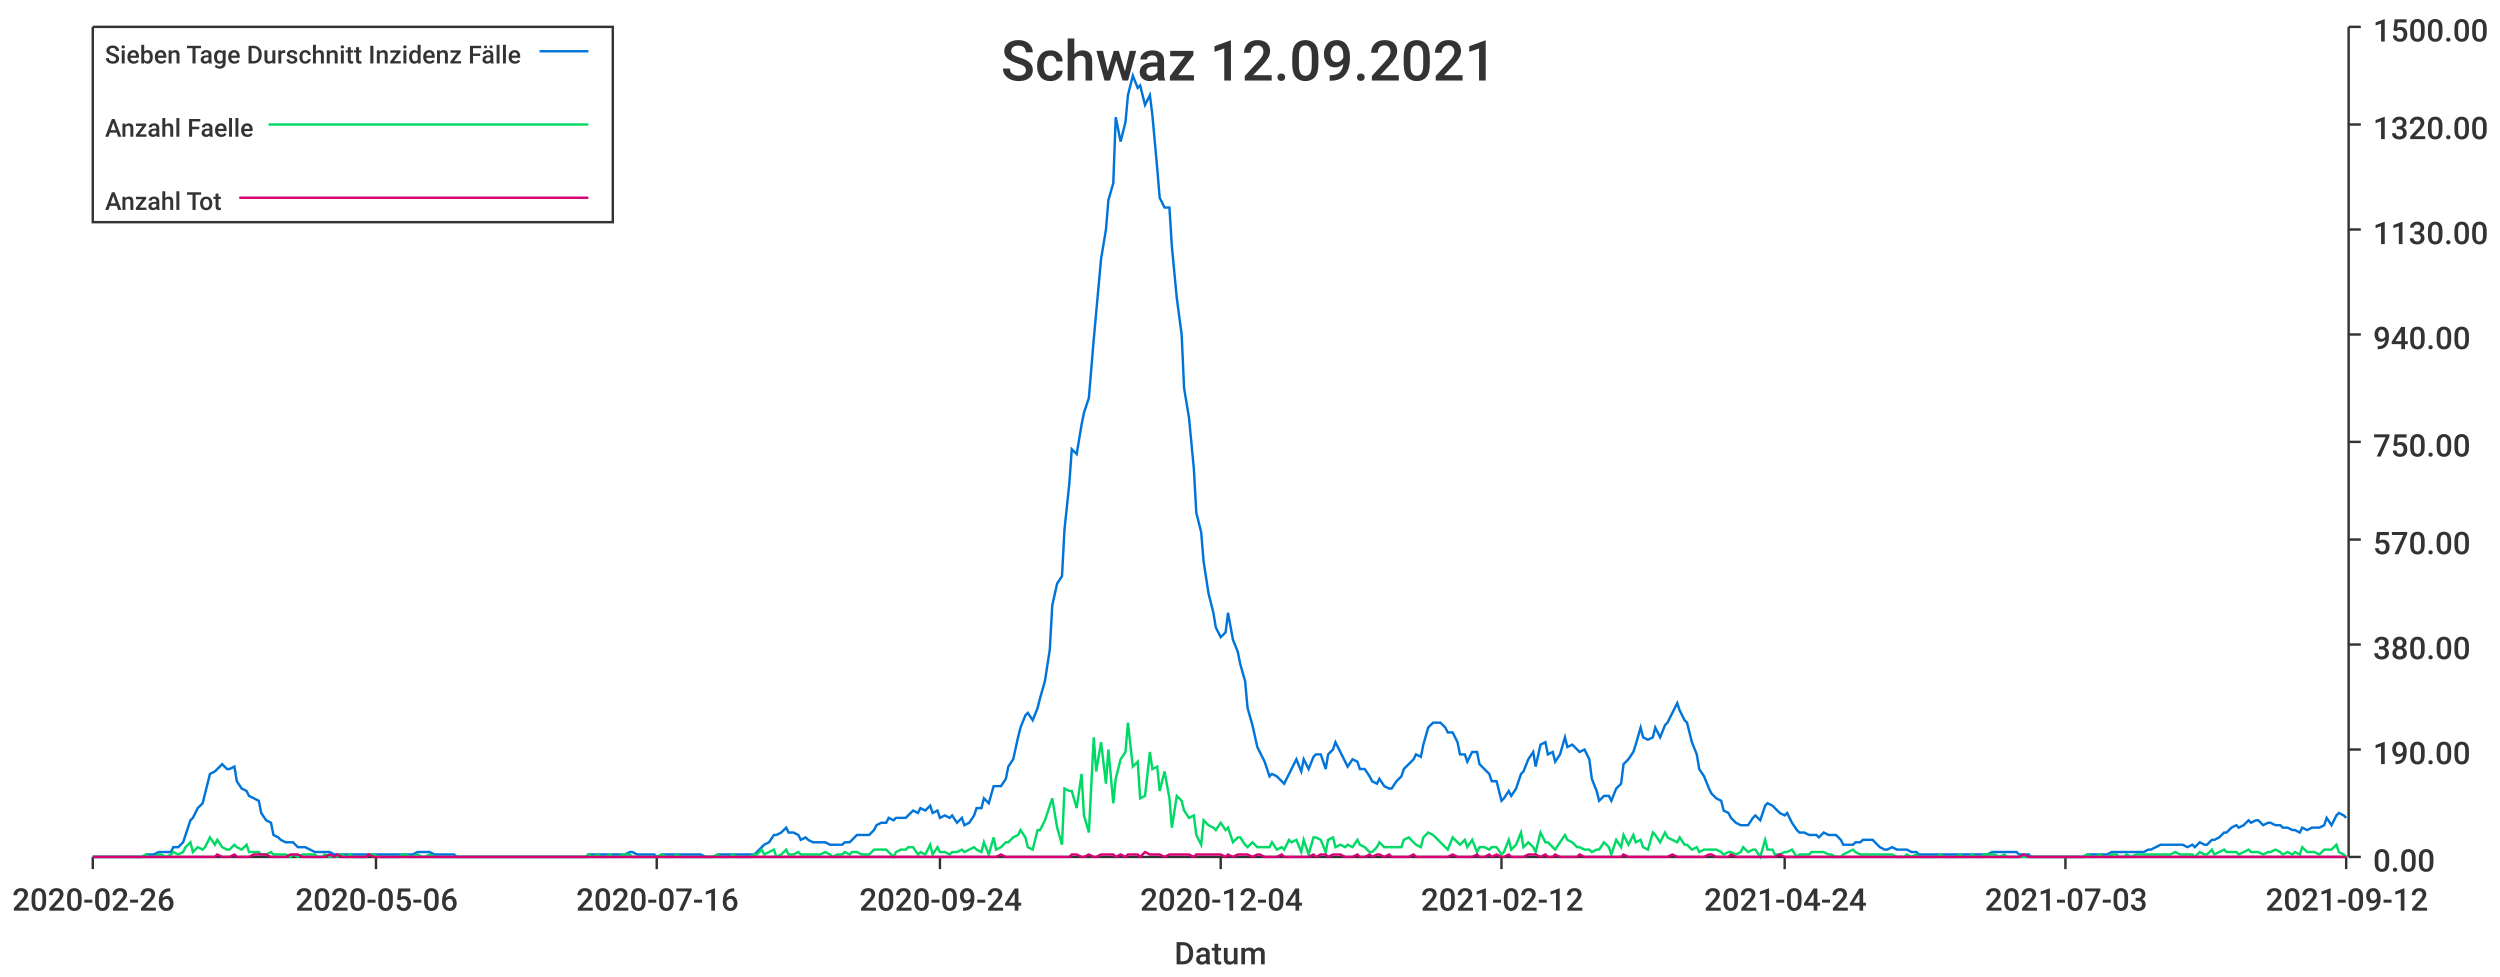
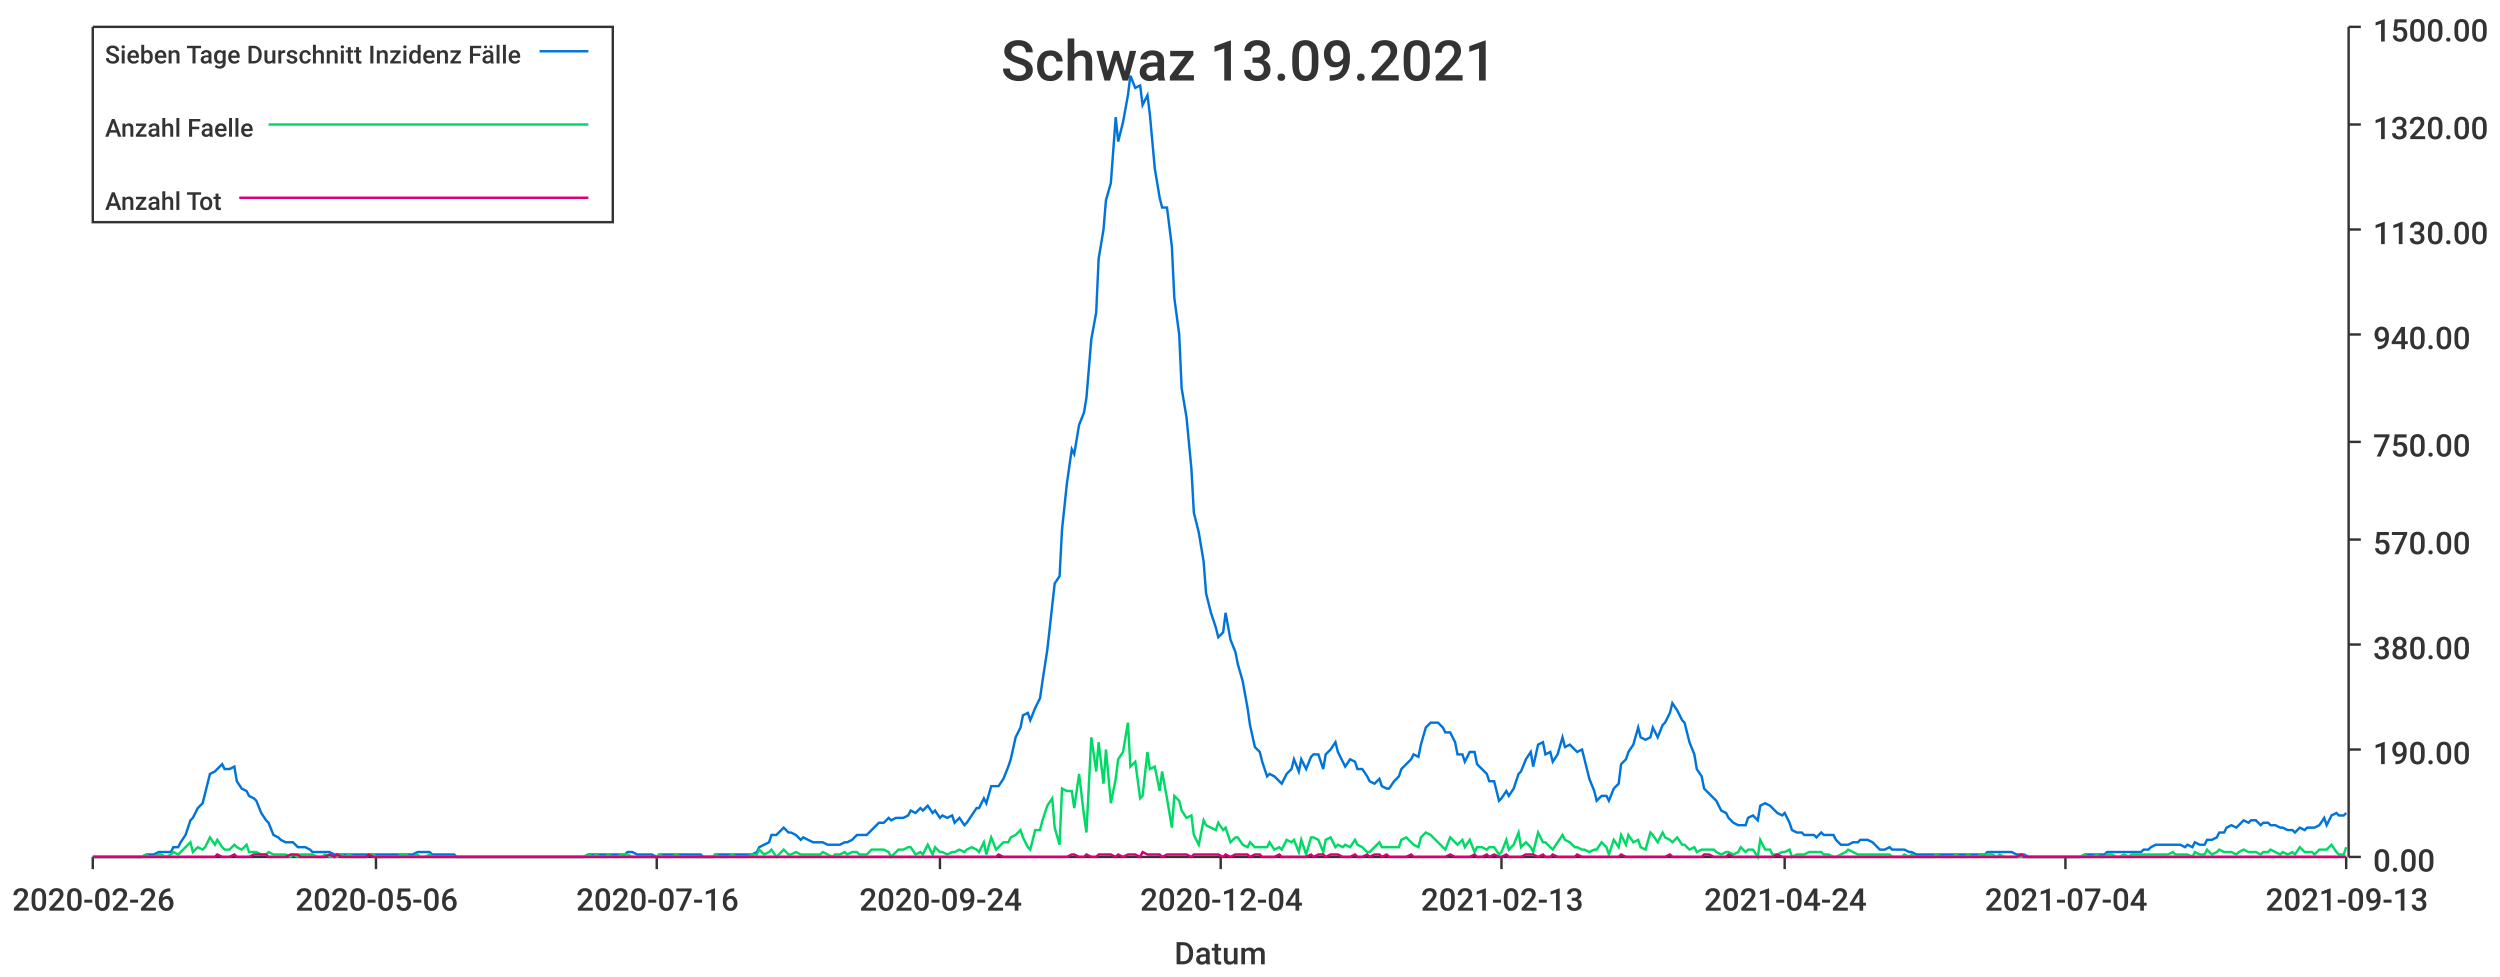
<svg xmlns="http://www.w3.org/2000/svg" width="1024" height="400">\n<path d="M 0 0 L 1024 0 L 1024 400 L 0 400 L 0 0" style="stroke-width:0;stroke:rgba(255,255,255,1.0);fill:rgba(255,255,255,1.0)" />
  <path d="M 38 11 L 961 11 L 961 351 L 38 351 L 38 11" style="stroke-width:0;stroke:rgba(255,255,255,1.0);fill:rgba(255,255,255,1.0)" />
  <path d="M 38 351 L 961 351" style="stroke-width:1;stroke:rgba(51,51,51,1.0);fill:none" />
  <path d="M 38 351 L 38 356" style="stroke-width:1;stroke:rgba(51,51,51,1.0);fill:none" />
  <text x="5" y="373" style="stroke-width:0;stroke:none;fill:rgba(51,51,51,1.0);font-size:12.8px;font-family:'Roboto Medium',sans-serif">2020-02-26</text>
  <path d="M 154 351 L 154 356" style="stroke-width:1;stroke:rgba(51,51,51,1.0);fill:none" />
  <text x="121" y="373" style="stroke-width:0;stroke:none;fill:rgba(51,51,51,1.0);font-size:12.8px;font-family:'Roboto Medium',sans-serif">2020-05-06</text>
  <path d="M 269 351 L 269 356" style="stroke-width:1;stroke:rgba(51,51,51,1.0);fill:none" />
  <text x="236" y="373" style="stroke-width:0;stroke:none;fill:rgba(51,51,51,1.0);font-size:12.8px;font-family:'Roboto Medium',sans-serif">2020-07-16</text>
  <path d="M 385 351 L 385 356" style="stroke-width:1;stroke:rgba(51,51,51,1.0);fill:none" />
  <text x="352" y="373" style="stroke-width:0;stroke:none;fill:rgba(51,51,51,1.0);font-size:12.8px;font-family:'Roboto Medium',sans-serif">2020-09-24</text>
  <path d="M 500 351 L 500 356" style="stroke-width:1;stroke:rgba(51,51,51,1.0);fill:none" />
  <text x="467" y="373" style="stroke-width:0;stroke:none;fill:rgba(51,51,51,1.0);font-size:12.8px;font-family:'Roboto Medium',sans-serif">2020-12-04</text>
  <path d="M 615 351 L 615 356" style="stroke-width:1;stroke:rgba(51,51,51,1.0);fill:none" />
-   <text x="582" y="373" style="stroke-width:0;stroke:none;fill:rgba(51,51,51,1.0);font-size:12.8px;font-family:'Roboto Medium',sans-serif">2021-02-12</text>
+   <text x="582" y="373" style="stroke-width:0;stroke:none;fill:rgba(51,51,51,1.0);font-size:12.8px;font-family:'Roboto Medium',sans-serif">2021-02-13</text>
  <path d="M 731 351 L 731 356" style="stroke-width:1;stroke:rgba(51,51,51,1.0);fill:none" />
  <text x="698" y="373" style="stroke-width:0;stroke:none;fill:rgba(51,51,51,1.0);font-size:12.8px;font-family:'Roboto Medium',sans-serif">2021-04-24</text>
  <path d="M 846 351 L 846 356" style="stroke-width:1;stroke:rgba(51,51,51,1.0);fill:none" />
-   <text x="813" y="373" style="stroke-width:0;stroke:none;fill:rgba(51,51,51,1.0);font-size:12.8px;font-family:'Roboto Medium',sans-serif">2021-07-03</text>
+   <text x="813" y="373" style="stroke-width:0;stroke:none;fill:rgba(51,51,51,1.0);font-size:12.8px;font-family:'Roboto Medium',sans-serif">2021-07-04</text>
  <path d="M 961 351 L 961 356" style="stroke-width:1;stroke:rgba(51,51,51,1.0);fill:none" />
-   <text x="928" y="373" style="stroke-width:0;stroke:none;fill:rgba(51,51,51,1.0);font-size:12.8px;font-family:'Roboto Medium',sans-serif">2021-09-12</text>
+   <text x="928" y="373" style="stroke-width:0;stroke:none;fill:rgba(51,51,51,1.0);font-size:12.8px;font-family:'Roboto Medium',sans-serif">2021-09-13</text>
  <text x="481" y="395" style="stroke-width:0;stroke:none;fill:rgba(51,51,51,1.0);font-size:12.8px;font-family:'Roboto Medium',sans-serif">Datum</text>
  <path d="M 962 351 L 962 11" style="stroke-width:1;stroke:rgba(51,51,51,1.0);fill:none" />
  <path d="M 962 351 L 967 351" style="stroke-width:1;stroke:rgba(51,51,51,1.0);fill:none" />
  <text x="972" y="357" style="stroke-width:0;stroke:none;fill:rgba(51,51,51,1.0);font-size:12.8px;font-family:'Roboto Medium',sans-serif">0.00</text>
  <path d="M 962 307 L 967 307" style="stroke-width:1;stroke:rgba(51,51,51,1.0);fill:none" />
  <text x="972" y="313" style="stroke-width:0;stroke:none;fill:rgba(51,51,51,1.0);font-size:12.8px;font-family:'Roboto Medium',sans-serif">190.00</text>
  <path d="M 962 264 L 967 264" style="stroke-width:1;stroke:rgba(51,51,51,1.0);fill:none" />
  <text x="972" y="270" style="stroke-width:0;stroke:none;fill:rgba(51,51,51,1.0);font-size:12.8px;font-family:'Roboto Medium',sans-serif">380.00</text>
  <path d="M 962 221 L 967 221" style="stroke-width:1;stroke:rgba(51,51,51,1.0);fill:none" />
  <text x="972" y="227" style="stroke-width:0;stroke:none;fill:rgba(51,51,51,1.0);font-size:12.8px;font-family:'Roboto Medium',sans-serif">570.00</text>
  <path d="M 962 181 L 967 181" style="stroke-width:1;stroke:rgba(51,51,51,1.0);fill:none" />
  <text x="972" y="187" style="stroke-width:0;stroke:none;fill:rgba(51,51,51,1.0);font-size:12.8px;font-family:'Roboto Medium',sans-serif">750.00</text>
  <path d="M 962 137 L 967 137" style="stroke-width:1;stroke:rgba(51,51,51,1.0);fill:none" />
  <text x="972" y="143" style="stroke-width:0;stroke:none;fill:rgba(51,51,51,1.0);font-size:12.8px;font-family:'Roboto Medium',sans-serif">940.00</text>
  <path d="M 962 94 L 967 94" style="stroke-width:1;stroke:rgba(51,51,51,1.0);fill:none" />
  <text x="972" y="100" style="stroke-width:0;stroke:none;fill:rgba(51,51,51,1.0);font-size:12.8px;font-family:'Roboto Medium',sans-serif">1130.00</text>
  <path d="M 962 51 L 967 51" style="stroke-width:1;stroke:rgba(51,51,51,1.0);fill:none" />
  <text x="972" y="57" style="stroke-width:0;stroke:none;fill:rgba(51,51,51,1.0);font-size:12.8px;font-family:'Roboto Medium',sans-serif">1320.00</text>
  <path d="M 962 11 L 967 11" style="stroke-width:1;stroke:rgba(51,51,51,1.0);fill:none" />
  <text x="972" y="17" style="stroke-width:0;stroke:none;fill:rgba(51,51,51,1.0);font-size:12.8px;font-family:'Roboto Medium',sans-serif">1500.00</text>
-   <path d="M 38 351 L 40 351 L 42 351 L 43 351 L 45 351 L 47 351 L 48 351 L 50 351 L 52 351 L 53 351 L 55 351 L 57 351 L 58 351 L 60 350 L 61 350 L 63 350 L 65 349 L 66 349 L 68 349 L 70 349 L 71 347 L 73 347 L 75 345 L 76 342 L 78 336 L 79 335 L 81 331 L 83 329 L 84 325 L 86 317 L 88 316 L 89 315 L 91 313 L 93 315 L 94 315 L 96 314 L 97 320 L 99 323 L 101 324 L 102 326 L 104 327 L 106 328 L 107 333 L 109 336 L 111 337 L 112 342 L 114 343 L 115 344 L 117 345 L 119 345 L 120 345 L 122 347 L 124 347 L 125 347 L 127 348 L 129 349 L 130 349 L 132 349 L 133 349 L 135 349 L 137 350 L 138 350 L 140 350 L 142 350 L 143 350 L 145 350 L 147 350 L 148 350 L 150 350 L 151 350 L 153 350 L 155 350 L 156 350 L 158 350 L 160 350 L 161 350 L 163 350 L 165 350 L 166 350 L 168 350 L 169 350 L 171 349 L 173 349 L 174 349 L 176 349 L 178 350 L 179 350 L 181 350 L 183 350 L 184 350 L 186 350 L 187 351 L 189 351 L 191 351 L 192 351 L 194 351 L 196 351 L 197 351 L 199 351 L 201 351 L 202 351 L 204 351 L 205 351 L 207 351 L 209 351 L 210 351 L 212 351 L 214 351 L 215 351 L 217 351 L 219 351 L 220 351 L 222 351 L 223 351 L 225 351 L 227 351 L 228 351 L 230 351 L 232 351 L 233 351 L 235 351 L 237 351 L 238 351 L 240 351 L 241 350 L 243 350 L 245 350 L 246 350 L 248 350 L 250 350 L 251 350 L 253 350 L 255 350 L 256 350 L 258 349 L 259 349 L 261 350 L 263 350 L 264 350 L 266 350 L 268 350 L 269 351 L 271 350 L 273 350 L 274 350 L 276 350 L 277 350 L 279 350 L 281 350 L 282 350 L 284 350 L 286 350 L 287 350 L 289 351 L 291 351 L 292 351 L 294 350 L 295 350 L 297 350 L 299 350 L 300 350 L 302 350 L 304 350 L 305 350 L 307 350 L 309 350 L 310 349 L 312 347 L 313 346 L 315 345 L 317 342 L 318 342 L 320 341 L 322 339 L 323 341 L 325 341 L 327 342 L 328 344 L 330 343 L 331 344 L 333 345 L 335 345 L 336 345 L 338 345 L 340 346 L 341 346 L 343 346 L 345 346 L 346 345 L 348 345 L 349 344 L 351 342 L 353 342 L 354 342 L 356 342 L 358 340 L 359 338 L 361 337 L 363 337 L 364 335 L 366 336 L 367 335 L 369 335 L 371 335 L 372 334 L 374 332 L 376 333 L 377 331 L 379 332 L 381 330 L 382 333 L 384 332 L 385 335 L 387 334 L 389 335 L 390 334 L 392 337 L 394 335 L 395 338 L 397 337 L 399 334 L 400 331 L 402 331 L 403 327 L 405 329 L 407 322 L 408 322 L 410 322 L 412 319 L 413 314 L 415 311 L 417 302 L 418 298 L 420 293 L 421 292 L 423 295 L 425 290 L 426 286 L 428 279 L 430 266 L 431 248 L 433 239 L 435 236 L 436 217 L 438 198 L 439 184 L 441 186 L 443 174 L 444 169 L 446 163 L 448 139 L 449 128 L 451 106 L 453 94 L 454 82 L 456 75 L 457 48 L 459 58 L 461 50 L 462 39 L 464 31 L 466 36 L 467 35 L 469 43 L 471 39 L 472 47 L 474 69 L 475 81 L 477 85 L 479 85 L 480 101 L 482 122 L 484 137 L 485 159 L 487 171 L 489 192 L 490 210 L 492 218 L 493 230 L 495 243 L 497 251 L 498 257 L 500 261 L 502 259 L 503 251 L 505 262 L 507 267 L 508 272 L 510 279 L 511 290 L 513 297 L 515 306 L 516 308 L 518 312 L 520 318 L 521 317 L 523 318 L 525 320 L 526 321 L 528 317 L 529 315 L 531 311 L 533 316 L 534 311 L 536 315 L 538 310 L 539 309 L 541 309 L 543 315 L 544 309 L 546 307 L 547 304 L 549 308 L 551 312 L 552 314 L 554 311 L 556 312 L 557 315 L 559 315 L 561 318 L 562 320 L 564 321 L 565 319 L 567 322 L 569 323 L 570 323 L 572 320 L 574 318 L 575 315 L 577 313 L 579 311 L 580 309 L 582 310 L 583 305 L 585 298 L 587 296 L 588 296 L 590 296 L 592 298 L 593 300 L 595 300 L 597 304 L 598 309 L 600 309 L 601 312 L 603 308 L 605 308 L 606 313 L 608 315 L 610 317 L 611 320 L 613 320 L 615 328 L 616 327 L 618 324 L 619 326 L 621 323 L 623 317 L 624 316 L 626 311 L 628 308 L 629 314 L 631 305 L 633 304 L 634 309 L 636 308 L 637 312 L 639 309 L 641 302 L 642 306 L 644 305 L 646 307 L 647 308 L 649 307 L 651 311 L 652 319 L 654 324 L 655 328 L 657 326 L 659 326 L 660 328 L 662 323 L 664 321 L 665 313 L 667 311 L 669 308 L 670 305 L 672 298 L 673 302 L 675 303 L 677 302 L 678 298 L 680 302 L 682 297 L 683 296 L 685 292 L 687 288 L 688 291 L 690 295 L 691 296 L 693 304 L 695 309 L 696 315 L 698 318 L 700 323 L 701 325 L 703 327 L 705 328 L 706 332 L 708 333 L 709 335 L 711 337 L 713 338 L 714 338 L 716 338 L 718 335 L 719 334 L 721 336 L 723 330 L 724 329 L 726 330 L 727 331 L 729 333 L 731 334 L 732 333 L 734 337 L 736 340 L 737 341 L 739 341 L 741 342 L 742 342 L 744 342 L 745 343 L 747 341 L 749 342 L 750 342 L 752 342 L 754 344 L 755 346 L 757 346 L 759 346 L 760 345 L 762 345 L 763 344 L 765 344 L 767 344 L 768 345 L 770 347 L 772 348 L 773 348 L 775 347 L 777 348 L 778 348 L 780 348 L 781 348 L 783 349 L 785 349 L 786 350 L 788 350 L 790 350 L 791 350 L 793 350 L 795 350 L 796 350 L 798 350 L 799 350 L 801 350 L 803 350 L 804 350 L 806 350 L 808 350 L 809 350 L 811 350 L 813 350 L 814 350 L 816 349 L 817 349 L 819 349 L 821 349 L 822 349 L 824 349 L 826 349 L 827 350 L 829 350 L 831 350 L 832 351 L 834 351 L 835 351 L 837 351 L 839 351 L 840 351 L 842 351 L 844 351 L 845 351 L 847 351 L 849 351 L 850 351 L 852 351 L 853 351 L 855 350 L 857 350 L 858 350 L 860 350 L 862 350 L 863 350 L 865 349 L 867 349 L 868 349 L 870 349 L 871 349 L 873 349 L 875 349 L 876 349 L 878 349 L 880 348 L 881 348 L 883 347 L 885 346 L 886 346 L 888 346 L 889 346 L 891 346 L 893 346 L 894 346 L 896 347 L 898 346 L 899 347 L 901 345 L 903 346 L 904 346 L 906 344 L 907 344 L 909 343 L 911 341 L 912 341 L 914 339 L 916 338 L 917 339 L 919 338 L 921 336 L 922 337 L 924 336 L 925 336 L 927 338 L 929 337 L 930 337 L 932 338 L 934 338 L 935 339 L 937 339 L 939 340 L 940 340 L 942 341 L 943 339 L 945 340 L 947 339 L 948 339 L 950 339 L 952 338 L 953 335 L 955 338 L 957 334 L 958 333 L 960 334 L 961 335" style="stroke-width:1;stroke:rgba(0,116,217,1.0);fill:none" />
-   <path d="M 38 351 L 40 351 L 42 351 L 43 351 L 45 351 L 47 351 L 48 351 L 50 351 L 52 351 L 53 351 L 55 351 L 57 351 L 58 351 L 60 350 L 61 351 L 63 351 L 65 350 L 66 350 L 68 351 L 70 350 L 71 349 L 73 350 L 75 349 L 76 347 L 78 345 L 79 349 L 81 347 L 83 348 L 84 347 L 86 343 L 88 346 L 89 344 L 91 347 L 93 348 L 94 348 L 96 346 L 97 347 L 99 348 L 101 346 L 102 349 L 104 349 L 106 349 L 107 350 L 109 350 L 111 349 L 112 350 L 114 350 L 115 350 L 117 350 L 119 351 L 120 350 L 122 351 L 124 350 L 125 350 L 127 350 L 129 350 L 130 351 L 132 351 L 133 350 L 135 351 L 137 351 L 138 351 L 140 350 L 142 351 L 143 350 L 145 351 L 147 351 L 148 351 L 150 351 L 151 350 L 153 350 L 155 351 L 156 351 L 158 351 L 160 351 L 161 351 L 163 351 L 165 350 L 166 350 L 168 351 L 169 351 L 171 350 L 173 351 L 174 351 L 176 350 L 178 351 L 179 351 L 181 351 L 183 351 L 184 351 L 186 351 L 187 351 L 189 351 L 191 351 L 192 351 L 194 351 L 196 351 L 197 351 L 199 351 L 201 351 L 202 351 L 204 351 L 205 351 L 207 351 L 209 351 L 210 351 L 212 351 L 214 351 L 215 351 L 217 351 L 219 351 L 220 351 L 222 351 L 223 351 L 225 351 L 227 351 L 228 351 L 230 351 L 232 351 L 233 351 L 235 351 L 237 351 L 238 351 L 240 351 L 241 350 L 243 351 L 245 350 L 246 351 L 248 351 L 250 350 L 251 351 L 253 351 L 255 350 L 256 350 L 258 350 L 259 351 L 261 351 L 263 351 L 264 351 L 266 351 L 268 351 L 269 351 L 271 350 L 273 351 L 274 351 L 276 351 L 277 350 L 279 351 L 281 351 L 282 351 L 284 351 L 286 351 L 287 351 L 289 351 L 291 351 L 292 351 L 294 350 L 295 351 L 297 351 L 299 351 L 300 350 L 302 351 L 304 351 L 305 351 L 307 351 L 309 350 L 310 350 L 312 348 L 313 350 L 315 349 L 317 348 L 318 351 L 320 350 L 322 348 L 323 350 L 325 350 L 327 349 L 328 350 L 330 350 L 331 350 L 333 350 L 335 350 L 336 350 L 338 349 L 340 350 L 341 351 L 343 350 L 345 350 L 346 349 L 348 350 L 349 349 L 351 349 L 353 350 L 354 350 L 356 350 L 358 348 L 359 348 L 361 348 L 363 348 L 364 349 L 366 351 L 367 349 L 369 348 L 371 348 L 372 347 L 374 347 L 376 350 L 377 349 L 379 350 L 381 346 L 382 350 L 384 347 L 385 349 L 387 349 L 389 350 L 390 349 L 392 349 L 394 348 L 395 349 L 397 348 L 399 347 L 400 348 L 402 349 L 403 345 L 405 350 L 407 343 L 408 348 L 410 347 L 412 345 L 413 345 L 415 343 L 417 342 L 418 340 L 420 343 L 421 347 L 423 348 L 425 340 L 426 340 L 428 336 L 430 330 L 431 327 L 433 339 L 435 346 L 436 323 L 438 324 L 439 324 L 441 331 L 443 317 L 444 334 L 446 341 L 448 302 L 449 316 L 451 304 L 453 321 L 454 307 L 456 329 L 457 319 L 459 311 L 461 308 L 462 296 L 464 314 L 466 312 L 467 327 L 469 326 L 471 308 L 472 315 L 474 314 L 475 324 L 477 316 L 479 327 L 480 339 L 482 326 L 484 328 L 485 332 L 487 335 L 489 334 L 490 342 L 492 346 L 493 336 L 495 338 L 497 339 L 498 340 L 500 337 L 502 340 L 503 339 L 505 345 L 507 343 L 508 343 L 510 346 L 511 347 L 513 345 L 515 347 L 516 347 L 518 347 L 520 347 L 521 345 L 523 348 L 525 347 L 526 348 L 528 344 L 529 345 L 531 344 L 533 349 L 534 344 L 536 350 L 538 343 L 539 343 L 541 344 L 543 349 L 544 344 L 546 343 L 547 347 L 549 346 L 551 347 L 552 346 L 554 347 L 556 344 L 557 346 L 559 347 L 561 349 L 562 349 L 564 347 L 565 345 L 567 347 L 569 347 L 570 347 L 572 347 L 574 347 L 575 344 L 577 343 L 579 345 L 580 346 L 582 347 L 583 343 L 585 341 L 587 342 L 588 343 L 590 345 L 592 347 L 593 348 L 595 343 L 597 345 L 598 346 L 600 344 L 601 347 L 603 344 L 605 349 L 606 347 L 608 347 L 610 348 L 611 347 L 613 347 L 615 350 L 616 349 L 618 344 L 619 348 L 621 346 L 623 341 L 624 347 L 626 345 L 628 347 L 629 349 L 631 341 L 633 345 L 634 345 L 636 347 L 637 348 L 639 345 L 641 342 L 642 344 L 644 345 L 646 347 L 647 347 L 649 348 L 651 348 L 652 349 L 654 348 L 655 348 L 657 345 L 659 347 L 660 350 L 662 344 L 664 347 L 665 342 L 667 346 L 669 342 L 670 345 L 672 344 L 673 347 L 675 348 L 677 341 L 678 342 L 680 345 L 682 341 L 683 343 L 685 344 L 687 345 L 688 343 L 690 346 L 691 346 L 693 348 L 695 347 L 696 349 L 698 348 L 700 348 L 701 348 L 703 348 L 705 349 L 706 350 L 708 349 L 709 349 L 711 350 L 713 349 L 714 347 L 716 349 L 718 348 L 719 348 L 721 351 L 723 344 L 724 348 L 726 348 L 727 350 L 729 350 L 731 349 L 732 349 L 734 348 L 736 351 L 737 350 L 739 350 L 741 350 L 742 349 L 744 349 L 745 349 L 747 349 L 749 350 L 750 350 L 752 351 L 754 351 L 755 350 L 757 349 L 759 348 L 760 349 L 762 350 L 763 350 L 765 350 L 767 350 L 768 350 L 770 350 L 772 350 L 773 350 L 775 350 L 777 351 L 778 351 L 780 351 L 781 350 L 783 351 L 785 350 L 786 351 L 788 351 L 790 351 L 791 351 L 793 351 L 795 350 L 796 351 L 798 351 L 799 351 L 801 351 L 803 350 L 804 351 L 806 351 L 808 350 L 809 351 L 811 351 L 813 350 L 814 350 L 816 350 L 817 350 L 819 351 L 821 350 L 822 351 L 824 351 L 826 351 L 827 351 L 829 351 L 831 351 L 832 351 L 834 351 L 835 351 L 837 351 L 839 351 L 840 351 L 842 351 L 844 351 L 845 351 L 847 351 L 849 351 L 850 351 L 852 351 L 853 351 L 855 350 L 857 351 L 858 351 L 860 350 L 862 351 L 863 351 L 865 350 L 867 350 L 868 351 L 870 351 L 871 350 L 873 351 L 875 350 L 876 350 L 878 350 L 880 350 L 881 350 L 883 350 L 885 350 L 886 350 L 888 350 L 889 350 L 891 349 L 893 350 L 894 350 L 896 350 L 898 350 L 899 351 L 901 349 L 903 350 L 904 350 L 906 348 L 907 350 L 909 349 L 911 348 L 912 349 L 914 349 L 916 349 L 917 350 L 919 349 L 921 348 L 922 349 L 924 349 L 925 349 L 927 350 L 929 349 L 930 349 L 932 348 L 934 349 L 935 350 L 937 349 L 939 350 L 940 349 L 942 350 L 943 347 L 945 349 L 947 349 L 948 349 L 950 350 L 952 348 L 953 348 L 955 348 L 957 346 L 958 349 L 960 350 L 961 351" style="stroke-width:1;stroke:rgba(0,217,101,1.0);fill:none" />
-   <path d="M 38 351 L 40 351 L 42 351 L 43 351 L 45 351 L 47 351 L 48 351 L 50 351 L 52 351 L 53 351 L 55 351 L 57 351 L 58 351 L 60 351 L 61 351 L 63 351 L 65 351 L 66 351 L 68 351 L 70 351 L 71 351 L 73 351 L 75 351 L 76 351 L 78 351 L 79 351 L 81 351 L 83 351 L 84 351 L 86 351 L 88 351 L 89 350 L 91 351 L 93 351 L 94 351 L 96 350 L 97 351 L 99 351 L 101 351 L 102 351 L 104 350 L 106 350 L 107 350 L 109 350 L 111 351 L 112 351 L 114 351 L 115 351 L 117 351 L 119 350 L 120 350 L 122 350 L 124 351 L 125 351 L 127 351 L 129 351 L 130 351 L 132 351 L 133 351 L 135 350 L 137 351 L 138 350 L 140 351 L 142 351 L 143 351 L 145 351 L 147 351 L 148 351 L 150 351 L 151 350 L 153 351 L 155 351 L 156 351 L 158 351 L 160 351 L 161 351 L 163 351 L 165 351 L 166 351 L 168 351 L 169 351 L 171 351 L 173 351 L 174 351 L 176 351 L 178 351 L 179 351 L 181 351 L 183 351 L 184 351 L 186 351 L 187 351 L 189 351 L 191 351 L 192 351 L 194 351 L 196 351 L 197 351 L 199 351 L 201 351 L 202 351 L 204 351 L 205 351 L 207 351 L 209 351 L 210 351 L 212 351 L 214 351 L 215 351 L 217 351 L 219 351 L 220 351 L 222 351 L 223 351 L 225 351 L 227 351 L 228 351 L 230 351 L 232 351 L 233 351 L 235 351 L 237 351 L 238 351 L 240 351 L 241 351 L 243 351 L 245 351 L 246 351 L 248 351 L 250 351 L 251 351 L 253 351 L 255 351 L 256 351 L 258 351 L 259 351 L 261 351 L 263 351 L 264 351 L 266 351 L 268 351 L 269 351 L 271 351 L 273 351 L 274 351 L 276 351 L 277 351 L 279 351 L 281 351 L 282 351 L 284 351 L 286 351 L 287 351 L 289 351 L 291 351 L 292 351 L 294 351 L 295 351 L 297 351 L 299 351 L 300 351 L 302 351 L 304 351 L 305 351 L 307 351 L 309 351 L 310 351 L 312 351 L 313 351 L 315 351 L 317 351 L 318 351 L 320 351 L 322 351 L 323 351 L 325 351 L 327 351 L 328 351 L 330 351 L 331 351 L 333 351 L 335 351 L 336 351 L 338 351 L 340 351 L 341 351 L 343 351 L 345 351 L 346 351 L 348 351 L 349 351 L 351 351 L 353 351 L 354 351 L 356 351 L 358 351 L 359 351 L 361 351 L 363 351 L 364 351 L 366 351 L 367 351 L 369 351 L 371 351 L 372 351 L 374 351 L 376 351 L 377 351 L 379 351 L 381 351 L 382 351 L 384 351 L 385 351 L 387 351 L 389 351 L 390 351 L 392 351 L 394 351 L 395 351 L 397 351 L 399 351 L 400 351 L 402 351 L 403 351 L 405 351 L 407 351 L 408 351 L 410 350 L 412 351 L 413 351 L 415 351 L 417 351 L 418 351 L 420 351 L 421 351 L 423 351 L 425 351 L 426 351 L 428 351 L 430 351 L 431 351 L 433 351 L 435 351 L 436 351 L 438 351 L 439 350 L 441 350 L 443 351 L 444 351 L 446 350 L 448 351 L 449 351 L 451 350 L 453 350 L 454 350 L 456 350 L 457 351 L 459 350 L 461 351 L 462 350 L 464 350 L 466 350 L 467 351 L 469 349 L 471 350 L 472 350 L 474 350 L 475 350 L 477 351 L 479 350 L 480 350 L 482 350 L 484 350 L 485 350 L 487 350 L 489 351 L 490 350 L 492 350 L 493 350 L 495 350 L 497 350 L 498 350 L 500 350 L 502 351 L 503 350 L 505 351 L 507 350 L 508 350 L 510 350 L 511 350 L 513 351 L 515 350 L 516 350 L 518 351 L 520 351 L 521 351 L 523 351 L 525 350 L 526 351 L 528 351 L 529 351 L 531 351 L 533 351 L 534 351 L 536 351 L 538 350 L 539 351 L 541 350 L 543 350 L 544 351 L 546 350 L 547 350 L 549 350 L 551 351 L 552 351 L 554 351 L 556 350 L 557 351 L 559 351 L 561 350 L 562 351 L 564 350 L 565 350 L 567 351 L 569 350 L 570 351 L 572 351 L 574 351 L 575 351 L 577 351 L 579 350 L 580 351 L 582 351 L 583 351 L 585 351 L 587 351 L 588 351 L 590 351 L 592 351 L 593 351 L 595 350 L 597 351 L 598 351 L 600 351 L 601 351 L 603 351 L 605 350 L 606 351 L 608 351 L 610 350 L 611 351 L 613 350 L 615 351 L 616 351 L 618 350 L 619 351 L 621 351 L 623 351 L 624 351 L 626 350 L 628 350 L 629 350 L 631 351 L 633 350 L 634 351 L 636 351 L 637 350 L 639 351 L 641 351 L 642 351 L 644 351 L 646 351 L 647 350 L 649 351 L 651 351 L 652 351 L 654 351 L 655 351 L 657 351 L 659 351 L 660 351 L 662 351 L 664 351 L 665 350 L 667 351 L 669 351 L 670 351 L 672 351 L 673 351 L 675 351 L 677 351 L 678 351 L 680 351 L 682 351 L 683 351 L 685 350 L 687 351 L 688 351 L 690 351 L 691 351 L 693 351 L 695 351 L 696 351 L 698 351 L 700 350 L 701 350 L 703 351 L 705 351 L 706 351 L 708 351 L 709 350 L 711 351 L 713 351 L 714 351 L 716 351 L 718 351 L 719 351 L 721 351 L 723 351 L 724 351 L 726 351 L 727 351 L 729 350 L 731 351 L 732 351 L 734 351 L 736 351 L 737 351 L 739 351 L 741 351 L 742 351 L 744 351 L 745 351 L 747 351 L 749 351 L 750 351 L 752 351 L 754 351 L 755 351 L 757 351 L 759 351 L 760 351 L 762 351 L 763 351 L 765 351 L 767 351 L 768 351 L 770 351 L 772 351 L 773 351 L 775 351 L 777 351 L 778 351 L 780 351 L 781 351 L 783 351 L 785 351 L 786 351 L 788 351 L 790 351 L 791 351 L 793 351 L 795 351 L 796 351 L 798 351 L 799 351 L 801 351 L 803 351 L 804 351 L 806 351 L 808 351 L 809 351 L 811 351 L 813 351 L 814 351 L 816 351 L 817 351 L 819 351 L 821 351 L 822 351 L 824 351 L 826 351 L 827 351 L 829 350 L 831 351 L 832 351 L 834 351 L 835 351 L 837 351 L 839 351 L 840 351 L 842 351 L 844 351 L 845 351 L 847 351 L 849 351 L 850 351 L 852 351 L 853 351 L 855 351 L 857 351 L 858 351 L 860 351 L 862 351 L 863 351 L 865 351 L 867 351 L 868 351 L 870 351 L 871 351 L 873 351 L 875 351 L 876 351 L 878 351 L 880 351 L 881 351 L 883 351 L 885 351 L 886 351 L 888 351 L 889 351 L 891 351 L 893 351 L 894 351 L 896 351 L 898 351 L 899 351 L 901 351 L 903 351 L 904 351 L 906 351 L 907 351 L 909 351 L 911 351 L 912 351 L 914 351 L 916 351 L 917 351 L 919 351 L 921 351 L 922 351 L 924 351 L 925 351 L 927 351 L 929 351 L 930 351 L 932 351 L 934 351 L 935 351 L 937 351 L 939 351 L 940 351 L 942 351 L 943 351 L 945 351 L 947 351 L 948 351 L 950 351 L 952 351 L 953 351 L 955 351 L 957 351 L 958 351 L 960 351 L 961 351" style="stroke-width:1;stroke:rgba(217,0,116,1.0);fill:none" />
-   <text x="410" y="33" style="stroke-width:0;stroke:none;fill:rgba(51,51,51,1.0);font-size:23.0px;font-family:'Roboto Medium',sans-serif">Schwaz 12.09.2021</text>
+   <path d="M 38 351 L 40 351 L 42 351 L 43 351 L 45 351 L 47 351 L 48 351 L 50 351 L 52 351 L 53 351 L 55 351 L 56 351 L 58 351 L 60 350 L 61 350 L 63 350 L 65 349 L 66 349 L 68 349 L 70 349 L 71 347 L 73 347 L 74 345 L 76 342 L 78 336 L 79 335 L 81 331 L 83 329 L 84 325 L 86 317 L 88 316 L 89 315 L 91 313 L 92 315 L 94 315 L 96 314 L 97 320 L 99 323 L 101 324 L 102 326 L 104 327 L 105 328 L 107 333 L 109 336 L 110 337 L 112 342 L 114 343 L 115 344 L 117 345 L 119 345 L 120 345 L 122 347 L 123 347 L 125 347 L 127 348 L 128 349 L 130 349 L 132 349 L 133 349 L 135 349 L 137 350 L 138 350 L 140 350 L 141 350 L 143 350 L 145 350 L 146 350 L 148 350 L 150 350 L 151 350 L 153 350 L 154 350 L 156 350 L 158 350 L 159 350 L 161 350 L 163 350 L 164 350 L 166 350 L 168 350 L 169 350 L 171 349 L 172 349 L 174 349 L 176 349 L 177 350 L 179 350 L 181 350 L 182 350 L 184 350 L 186 350 L 187 351 L 189 351 L 190 351 L 192 351 L 194 351 L 195 351 L 197 351 L 199 351 L 200 351 L 202 351 L 203 351 L 205 351 L 207 351 L 208 351 L 210 351 L 212 351 L 213 351 L 215 351 L 217 351 L 218 351 L 220 351 L 221 351 L 223 351 L 225 351 L 226 351 L 228 351 L 230 351 L 231 351 L 233 351 L 235 351 L 236 351 L 238 351 L 239 351 L 241 350 L 243 350 L 244 350 L 246 350 L 248 350 L 249 350 L 251 350 L 253 350 L 254 350 L 256 350 L 257 349 L 259 349 L 261 350 L 262 350 L 264 350 L 266 350 L 267 350 L 269 351 L 270 350 L 272 350 L 274 350 L 275 350 L 277 350 L 279 350 L 280 350 L 282 350 L 284 350 L 285 350 L 287 350 L 288 351 L 290 351 L 292 351 L 293 350 L 295 350 L 297 350 L 298 350 L 300 350 L 302 350 L 303 350 L 305 350 L 306 350 L 308 350 L 310 349 L 311 347 L 313 346 L 315 345 L 316 342 L 318 342 L 319 341 L 321 339 L 323 341 L 324 341 L 326 342 L 328 344 L 329 343 L 331 344 L 333 345 L 334 345 L 336 345 L 337 345 L 339 346 L 341 346 L 342 346 L 344 346 L 346 345 L 347 345 L 349 344 L 351 342 L 352 342 L 354 342 L 355 342 L 357 340 L 359 338 L 360 337 L 362 337 L 364 335 L 365 336 L 367 335 L 368 335 L 370 335 L 372 334 L 373 332 L 375 333 L 377 331 L 378 332 L 380 330 L 382 333 L 383 332 L 385 335 L 386 334 L 388 335 L 390 334 L 391 337 L 393 335 L 395 338 L 396 337 L 398 334 L 400 331 L 401 331 L 403 327 L 404 329 L 406 322 L 408 322 L 409 322 L 411 319 L 413 314 L 414 311 L 416 302 L 418 298 L 419 293 L 421 292 L 422 295 L 424 290 L 426 286 L 427 279 L 429 266 L 431 248 L 432 239 L 434 236 L 435 217 L 437 198 L 439 184 L 440 186 L 442 174 L 444 169 L 445 163 L 447 139 L 449 128 L 450 106 L 452 94 L 453 82 L 455 75 L 457 48 L 458 58 L 460 50 L 462 39 L 463 31 L 465 36 L 467 35 L 468 43 L 470 39 L 471 47 L 473 69 L 475 81 L 476 85 L 478 85 L 480 101 L 481 122 L 483 137 L 484 159 L 486 171 L 488 192 L 489 210 L 491 218 L 493 230 L 494 243 L 496 251 L 498 257 L 499 261 L 501 259 L 502 251 L 504 262 L 506 267 L 507 272 L 509 279 L 511 290 L 512 297 L 514 306 L 516 308 L 517 312 L 519 318 L 520 317 L 522 318 L 524 320 L 525 321 L 527 317 L 529 315 L 530 311 L 532 316 L 533 311 L 535 315 L 537 310 L 538 309 L 540 309 L 542 315 L 543 309 L 545 307 L 547 304 L 548 308 L 550 312 L 551 314 L 553 311 L 555 312 L 556 315 L 558 315 L 560 318 L 561 320 L 563 321 L 565 319 L 566 322 L 568 323 L 569 323 L 571 320 L 573 318 L 574 315 L 576 313 L 578 311 L 579 309 L 581 310 L 582 305 L 584 298 L 586 296 L 587 296 L 589 296 L 591 298 L 592 300 L 594 300 L 596 304 L 597 309 L 599 309 L 600 312 L 602 308 L 604 308 L 605 313 L 607 315 L 609 317 L 610 320 L 612 320 L 614 328 L 615 327 L 617 324 L 618 326 L 620 323 L 622 317 L 623 316 L 625 311 L 627 308 L 628 314 L 630 305 L 632 304 L 633 309 L 635 308 L 636 312 L 638 309 L 640 302 L 641 306 L 643 305 L 645 307 L 646 308 L 648 307 L 649 311 L 651 319 L 653 324 L 654 328 L 656 326 L 658 326 L 659 328 L 661 323 L 663 321 L 664 313 L 666 311 L 667 308 L 669 305 L 671 298 L 672 302 L 674 303 L 676 302 L 677 298 L 679 302 L 681 297 L 682 296 L 684 292 L 685 288 L 687 291 L 689 295 L 690 296 L 692 304 L 694 309 L 695 315 L 697 318 L 698 323 L 700 325 L 702 327 L 703 328 L 705 332 L 707 333 L 708 335 L 710 337 L 712 338 L 713 338 L 715 338 L 716 335 L 718 334 L 720 336 L 721 330 L 723 329 L 725 330 L 726 331 L 728 333 L 730 334 L 731 333 L 733 337 L 734 340 L 736 341 L 738 341 L 739 342 L 741 342 L 743 342 L 744 343 L 746 341 L 747 342 L 749 342 L 751 342 L 752 344 L 754 346 L 756 346 L 757 346 L 759 345 L 761 345 L 762 344 L 764 344 L 765 344 L 767 345 L 769 347 L 770 348 L 772 348 L 774 347 L 775 348 L 777 348 L 779 348 L 780 348 L 782 349 L 783 349 L 785 350 L 787 350 L 788 350 L 790 350 L 792 350 L 793 350 L 795 350 L 797 350 L 798 350 L 800 350 L 801 350 L 803 350 L 805 350 L 806 350 L 808 350 L 810 350 L 811 350 L 813 350 L 814 349 L 816 349 L 818 349 L 819 349 L 821 349 L 823 349 L 824 349 L 826 350 L 828 350 L 829 350 L 831 351 L 832 351 L 834 351 L 836 351 L 837 351 L 839 351 L 841 351 L 842 351 L 844 351 L 846 351 L 847 351 L 849 351 L 850 351 L 852 351 L 854 350 L 855 350 L 857 350 L 859 350 L 860 350 L 862 350 L 863 349 L 865 349 L 867 349 L 868 349 L 870 349 L 872 349 L 873 349 L 875 349 L 877 349 L 878 348 L 880 348 L 881 347 L 883 346 L 885 346 L 886 346 L 888 346 L 890 346 L 891 346 L 893 346 L 895 347 L 896 346 L 898 347 L 899 345 L 901 346 L 903 346 L 904 344 L 906 344 L 908 343 L 909 341 L 911 341 L 912 339 L 914 338 L 916 339 L 917 338 L 919 336 L 921 337 L 922 336 L 924 336 L 926 338 L 927 337 L 929 337 L 930 338 L 932 338 L 934 339 L 935 339 L 937 340 L 939 340 L 940 341 L 942 339 L 944 340 L 945 339 L 947 339 L 948 339 L 950 338 L 952 335 L 953 338 L 955 334 L 957 333 L 958 334 L 960 334 L 961 333" style="stroke-width:1;stroke:rgba(0,116,217,1.0);fill:none" />
+   <path d="M 38 351 L 40 351 L 42 351 L 43 351 L 45 351 L 47 351 L 48 351 L 50 351 L 52 351 L 53 351 L 55 351 L 56 351 L 58 351 L 60 350 L 61 351 L 63 351 L 65 350 L 66 350 L 68 351 L 70 350 L 71 349 L 73 350 L 74 349 L 76 347 L 78 345 L 79 349 L 81 347 L 83 348 L 84 347 L 86 343 L 88 346 L 89 344 L 91 347 L 92 348 L 94 348 L 96 346 L 97 347 L 99 348 L 101 346 L 102 349 L 104 349 L 105 349 L 107 350 L 109 350 L 110 349 L 112 350 L 114 350 L 115 350 L 117 350 L 119 351 L 120 350 L 122 351 L 123 350 L 125 350 L 127 350 L 128 350 L 130 351 L 132 351 L 133 350 L 135 351 L 137 351 L 138 351 L 140 350 L 141 351 L 143 350 L 145 351 L 146 351 L 148 351 L 150 351 L 151 350 L 153 350 L 154 351 L 156 351 L 158 351 L 159 351 L 161 351 L 163 351 L 164 350 L 166 350 L 168 351 L 169 351 L 171 350 L 172 351 L 174 351 L 176 350 L 177 351 L 179 351 L 181 351 L 182 351 L 184 351 L 186 351 L 187 351 L 189 351 L 190 351 L 192 351 L 194 351 L 195 351 L 197 351 L 199 351 L 200 351 L 202 351 L 203 351 L 205 351 L 207 351 L 208 351 L 210 351 L 212 351 L 213 351 L 215 351 L 217 351 L 218 351 L 220 351 L 221 351 L 223 351 L 225 351 L 226 351 L 228 351 L 230 351 L 231 351 L 233 351 L 235 351 L 236 351 L 238 351 L 239 351 L 241 350 L 243 351 L 244 350 L 246 351 L 248 351 L 249 350 L 251 351 L 253 351 L 254 350 L 256 350 L 257 350 L 259 351 L 261 351 L 262 351 L 264 351 L 266 351 L 267 351 L 269 351 L 270 350 L 272 351 L 274 351 L 275 351 L 277 350 L 279 351 L 280 351 L 282 351 L 284 351 L 285 351 L 287 351 L 288 351 L 290 351 L 292 351 L 293 350 L 295 351 L 297 351 L 298 351 L 300 350 L 302 351 L 303 351 L 305 351 L 306 351 L 308 350 L 310 350 L 311 348 L 313 350 L 315 349 L 316 348 L 318 351 L 319 350 L 321 348 L 323 350 L 324 350 L 326 349 L 328 350 L 329 350 L 331 350 L 333 350 L 334 350 L 336 350 L 337 349 L 339 350 L 341 351 L 342 350 L 344 350 L 346 349 L 347 350 L 349 349 L 351 349 L 352 350 L 354 350 L 355 350 L 357 348 L 359 348 L 360 348 L 362 348 L 364 349 L 365 351 L 367 349 L 368 348 L 370 348 L 372 347 L 373 347 L 375 350 L 377 349 L 378 350 L 380 346 L 382 350 L 383 347 L 385 349 L 386 349 L 388 350 L 390 349 L 391 349 L 393 348 L 395 349 L 396 348 L 398 347 L 400 348 L 401 349 L 403 345 L 404 350 L 406 343 L 408 348 L 409 347 L 411 345 L 413 345 L 414 343 L 416 342 L 418 340 L 419 343 L 421 347 L 422 348 L 424 340 L 426 340 L 427 336 L 429 330 L 431 327 L 432 339 L 434 346 L 435 323 L 437 324 L 439 324 L 440 331 L 442 317 L 444 334 L 445 341 L 447 302 L 449 316 L 450 304 L 452 321 L 453 307 L 455 329 L 457 319 L 458 311 L 460 308 L 462 296 L 463 314 L 465 312 L 467 327 L 468 326 L 470 308 L 471 315 L 473 314 L 475 324 L 476 316 L 478 327 L 480 339 L 481 326 L 483 328 L 484 332 L 486 335 L 488 334 L 489 342 L 491 346 L 493 336 L 494 338 L 496 339 L 498 340 L 499 337 L 501 340 L 502 339 L 504 345 L 506 343 L 507 343 L 509 346 L 511 347 L 512 345 L 514 347 L 516 347 L 517 347 L 519 347 L 520 345 L 522 348 L 524 347 L 525 348 L 527 344 L 529 345 L 530 344 L 532 349 L 533 344 L 535 350 L 537 343 L 538 343 L 540 344 L 542 349 L 543 344 L 545 343 L 547 347 L 548 346 L 550 347 L 551 346 L 553 347 L 555 344 L 556 346 L 558 347 L 560 349 L 561 349 L 563 347 L 565 345 L 566 347 L 568 347 L 569 347 L 571 347 L 573 347 L 574 344 L 576 343 L 578 345 L 579 346 L 581 347 L 582 343 L 584 341 L 586 342 L 587 343 L 589 345 L 591 347 L 592 348 L 594 343 L 596 345 L 597 346 L 599 344 L 600 347 L 602 344 L 604 349 L 605 347 L 607 347 L 609 348 L 610 347 L 612 347 L 614 350 L 615 349 L 617 344 L 618 348 L 620 346 L 622 341 L 623 347 L 625 345 L 627 347 L 628 349 L 630 341 L 632 345 L 633 345 L 635 347 L 636 348 L 638 345 L 640 342 L 641 344 L 643 345 L 645 347 L 646 347 L 648 348 L 649 348 L 651 349 L 653 348 L 654 348 L 656 345 L 658 347 L 659 350 L 661 344 L 663 347 L 664 342 L 666 346 L 667 342 L 669 345 L 671 344 L 672 347 L 674 348 L 676 341 L 677 342 L 679 345 L 681 341 L 682 343 L 684 344 L 685 345 L 687 343 L 689 346 L 690 346 L 692 348 L 694 347 L 695 349 L 697 348 L 698 348 L 700 348 L 702 348 L 703 349 L 705 350 L 707 349 L 708 349 L 710 350 L 712 349 L 713 347 L 715 349 L 716 348 L 718 348 L 720 351 L 721 344 L 723 348 L 725 348 L 726 350 L 728 350 L 730 349 L 731 349 L 733 348 L 734 351 L 736 350 L 738 350 L 739 350 L 741 349 L 743 349 L 744 349 L 746 349 L 747 350 L 749 350 L 751 351 L 752 351 L 754 350 L 756 349 L 757 348 L 759 349 L 761 350 L 762 350 L 764 350 L 765 350 L 767 350 L 769 350 L 770 350 L 772 350 L 774 350 L 775 351 L 777 351 L 779 351 L 780 350 L 782 351 L 783 350 L 785 351 L 787 351 L 788 351 L 790 351 L 792 351 L 793 350 L 795 351 L 797 351 L 798 351 L 800 351 L 801 350 L 803 351 L 805 351 L 806 350 L 808 351 L 810 351 L 811 350 L 813 350 L 814 350 L 816 350 L 818 351 L 819 350 L 821 351 L 823 351 L 824 351 L 826 351 L 828 351 L 829 351 L 831 351 L 832 351 L 834 351 L 836 351 L 837 351 L 839 351 L 841 351 L 842 351 L 844 351 L 846 351 L 847 351 L 849 351 L 850 351 L 852 351 L 854 350 L 855 351 L 857 351 L 859 350 L 860 351 L 862 351 L 863 350 L 865 350 L 867 351 L 868 351 L 870 350 L 872 351 L 873 350 L 875 350 L 877 350 L 878 350 L 880 350 L 881 350 L 883 350 L 885 350 L 886 350 L 888 350 L 890 349 L 891 350 L 893 350 L 895 350 L 896 350 L 898 351 L 899 349 L 901 350 L 903 350 L 904 348 L 906 350 L 908 349 L 909 348 L 911 349 L 912 349 L 914 349 L 916 350 L 917 349 L 919 348 L 921 349 L 922 349 L 924 349 L 926 350 L 927 349 L 929 349 L 930 348 L 932 349 L 934 350 L 935 349 L 937 350 L 939 349 L 940 350 L 942 347 L 944 349 L 945 349 L 947 349 L 948 350 L 950 348 L 952 348 L 953 348 L 955 346 L 957 349 L 958 350 L 960 350 L 961 347" style="stroke-width:1;stroke:rgba(0,217,101,1.0);fill:none" />
+   <path d="M 38 351 L 40 351 L 42 351 L 43 351 L 45 351 L 47 351 L 48 351 L 50 351 L 52 351 L 53 351 L 55 351 L 56 351 L 58 351 L 60 351 L 61 351 L 63 351 L 65 351 L 66 351 L 68 351 L 70 351 L 71 351 L 73 351 L 74 351 L 76 351 L 78 351 L 79 351 L 81 351 L 83 351 L 84 351 L 86 351 L 88 351 L 89 350 L 91 351 L 92 351 L 94 351 L 96 350 L 97 351 L 99 351 L 101 351 L 102 351 L 104 350 L 105 350 L 107 350 L 109 350 L 110 351 L 112 351 L 114 351 L 115 351 L 117 351 L 119 350 L 120 350 L 122 350 L 123 351 L 125 351 L 127 351 L 128 351 L 130 351 L 132 351 L 133 351 L 135 350 L 137 351 L 138 350 L 140 351 L 141 351 L 143 351 L 145 351 L 146 351 L 148 351 L 150 351 L 151 350 L 153 351 L 154 351 L 156 351 L 158 351 L 159 351 L 161 351 L 163 351 L 164 351 L 166 351 L 168 351 L 169 351 L 171 351 L 172 351 L 174 351 L 176 351 L 177 351 L 179 351 L 181 351 L 182 351 L 184 351 L 186 351 L 187 351 L 189 351 L 190 351 L 192 351 L 194 351 L 195 351 L 197 351 L 199 351 L 200 351 L 202 351 L 203 351 L 205 351 L 207 351 L 208 351 L 210 351 L 212 351 L 213 351 L 215 351 L 217 351 L 218 351 L 220 351 L 221 351 L 223 351 L 225 351 L 226 351 L 228 351 L 230 351 L 231 351 L 233 351 L 235 351 L 236 351 L 238 351 L 239 351 L 241 351 L 243 351 L 244 351 L 246 351 L 248 351 L 249 351 L 251 351 L 253 351 L 254 351 L 256 351 L 257 351 L 259 351 L 261 351 L 262 351 L 264 351 L 266 351 L 267 351 L 269 351 L 270 351 L 272 351 L 274 351 L 275 351 L 277 351 L 279 351 L 280 351 L 282 351 L 284 351 L 285 351 L 287 351 L 288 351 L 290 351 L 292 351 L 293 351 L 295 351 L 297 351 L 298 351 L 300 351 L 302 351 L 303 351 L 305 351 L 306 351 L 308 351 L 310 351 L 311 351 L 313 351 L 315 351 L 316 351 L 318 351 L 319 351 L 321 351 L 323 351 L 324 351 L 326 351 L 328 351 L 329 351 L 331 351 L 333 351 L 334 351 L 336 351 L 337 351 L 339 351 L 341 351 L 342 351 L 344 351 L 346 351 L 347 351 L 349 351 L 351 351 L 352 351 L 354 351 L 355 351 L 357 351 L 359 351 L 360 351 L 362 351 L 364 351 L 365 351 L 367 351 L 368 351 L 370 351 L 372 351 L 373 351 L 375 351 L 377 351 L 378 351 L 380 351 L 382 351 L 383 351 L 385 351 L 386 351 L 388 351 L 390 351 L 391 351 L 393 351 L 395 351 L 396 351 L 398 351 L 400 351 L 401 351 L 403 351 L 404 351 L 406 351 L 408 351 L 409 350 L 411 351 L 413 351 L 414 351 L 416 351 L 418 351 L 419 351 L 421 351 L 422 351 L 424 351 L 426 351 L 427 351 L 429 351 L 431 351 L 432 351 L 434 351 L 435 351 L 437 351 L 439 350 L 440 350 L 442 351 L 444 351 L 445 350 L 447 351 L 449 351 L 450 350 L 452 350 L 453 350 L 455 350 L 457 351 L 458 350 L 460 351 L 462 350 L 463 350 L 465 350 L 467 351 L 468 349 L 470 350 L 471 350 L 473 350 L 475 350 L 476 351 L 478 350 L 480 350 L 481 350 L 483 350 L 484 350 L 486 350 L 488 351 L 489 350 L 491 350 L 493 350 L 494 350 L 496 350 L 498 350 L 499 350 L 501 351 L 502 350 L 504 351 L 506 350 L 507 350 L 509 350 L 511 350 L 512 351 L 514 350 L 516 350 L 517 351 L 519 351 L 520 351 L 522 351 L 524 350 L 525 351 L 527 351 L 529 351 L 530 351 L 532 351 L 533 351 L 535 351 L 537 350 L 538 351 L 540 350 L 542 350 L 543 351 L 545 350 L 547 350 L 548 350 L 550 351 L 551 351 L 553 351 L 555 350 L 556 351 L 558 351 L 560 350 L 561 351 L 563 350 L 565 350 L 566 351 L 568 350 L 569 351 L 571 351 L 573 351 L 574 351 L 576 351 L 578 350 L 579 351 L 581 351 L 582 351 L 584 351 L 586 351 L 587 351 L 589 351 L 591 351 L 592 351 L 594 350 L 596 351 L 597 351 L 599 351 L 600 351 L 602 351 L 604 350 L 605 351 L 607 351 L 609 350 L 610 351 L 612 350 L 614 351 L 615 351 L 617 350 L 618 351 L 620 351 L 622 351 L 623 351 L 625 350 L 627 350 L 628 350 L 630 351 L 632 350 L 633 351 L 635 351 L 636 350 L 638 351 L 640 351 L 641 351 L 643 351 L 645 351 L 646 350 L 648 351 L 649 351 L 651 351 L 653 351 L 654 351 L 656 351 L 658 351 L 659 351 L 661 351 L 663 351 L 664 350 L 666 351 L 667 351 L 669 351 L 671 351 L 672 351 L 674 351 L 676 351 L 677 351 L 679 351 L 681 351 L 682 351 L 684 350 L 685 351 L 687 351 L 689 351 L 690 351 L 692 351 L 694 351 L 695 351 L 697 351 L 698 350 L 700 350 L 702 351 L 703 351 L 705 351 L 707 351 L 708 350 L 710 351 L 712 351 L 713 351 L 715 351 L 716 351 L 718 351 L 720 351 L 721 351 L 723 351 L 725 351 L 726 351 L 728 350 L 730 351 L 731 351 L 733 351 L 734 351 L 736 351 L 738 351 L 739 351 L 741 351 L 743 351 L 744 351 L 746 351 L 747 351 L 749 351 L 751 351 L 752 351 L 754 351 L 756 351 L 757 351 L 759 351 L 761 351 L 762 351 L 764 351 L 765 351 L 767 351 L 769 351 L 770 351 L 772 351 L 774 351 L 775 351 L 777 351 L 779 351 L 780 351 L 782 351 L 783 351 L 785 351 L 787 351 L 788 351 L 790 351 L 792 351 L 793 351 L 795 351 L 797 351 L 798 351 L 800 351 L 801 351 L 803 351 L 805 351 L 806 351 L 808 351 L 810 351 L 811 351 L 813 351 L 814 351 L 816 351 L 818 351 L 819 351 L 821 351 L 823 351 L 824 351 L 826 351 L 828 350 L 829 351 L 831 351 L 832 351 L 834 351 L 836 351 L 837 351 L 839 351 L 841 351 L 842 351 L 844 351 L 846 351 L 847 351 L 849 351 L 850 351 L 852 351 L 854 351 L 855 351 L 857 351 L 859 351 L 860 351 L 862 351 L 863 351 L 865 351 L 867 351 L 868 351 L 870 351 L 872 351 L 873 351 L 875 351 L 877 351 L 878 351 L 880 351 L 881 351 L 883 351 L 885 351 L 886 351 L 888 351 L 890 351 L 891 351 L 893 351 L 895 351 L 896 351 L 898 351 L 899 351 L 901 351 L 903 351 L 904 351 L 906 351 L 908 351 L 909 351 L 911 351 L 912 351 L 914 351 L 916 351 L 917 351 L 919 351 L 921 351 L 922 351 L 924 351 L 926 351 L 927 351 L 929 351 L 930 351 L 932 351 L 934 351 L 935 351 L 937 351 L 939 351 L 940 351 L 942 351 L 944 351 L 945 351 L 947 351 L 948 351 L 950 351 L 952 351 L 953 351 L 955 351 L 957 351 L 958 351 L 960 351 L 961 351" style="stroke-width:1;stroke:rgba(217,0,116,1.0);fill:none" />
+   <text x="410" y="33" style="stroke-width:0;stroke:none;fill:rgba(51,51,51,1.0);font-size:23.0px;font-family:'Roboto Medium',sans-serif">Schwaz 13.09.2021</text>
  <path d="M 38 11 L 251 11 L 251 91 L 38 91 L 38 11" style="stroke-width:1;stroke:rgba(51,51,51,1.0);fill:rgba(255,255,255,1.0)" />
  <text x="43" y="26" style="stroke-width:0;stroke:none;fill:rgba(51,51,51,1.0);font-size:10.2px;font-family:'Roboto Medium',sans-serif">Sieben Tage Durschnitt Inzidenz Fälle</text>
  <path d="M 221 21 L 241 21" style="stroke-width:1;stroke:rgba(0,116,217,1.0);fill:none" />
  <text x="43" y="56" style="stroke-width:0;stroke:none;fill:rgba(51,51,51,1.0);font-size:10.2px;font-family:'Roboto Medium',sans-serif">Anzahl Faelle</text>
  <path d="M 110 51 L 241 51" style="stroke-width:1;stroke:rgba(0,217,101,1.0);fill:none" />
  <text x="43" y="86" style="stroke-width:0;stroke:none;fill:rgba(51,51,51,1.0);font-size:10.2px;font-family:'Roboto Medium',sans-serif">Anzahl Tot</text>
  <path d="M 98 81 L 241 81" style="stroke-width:1;stroke:rgba(217,0,116,1.0);fill:none" />
</svg>
